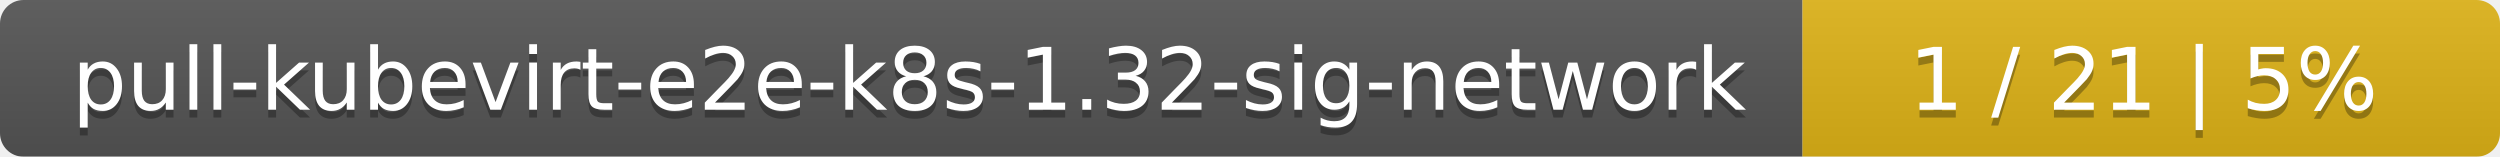
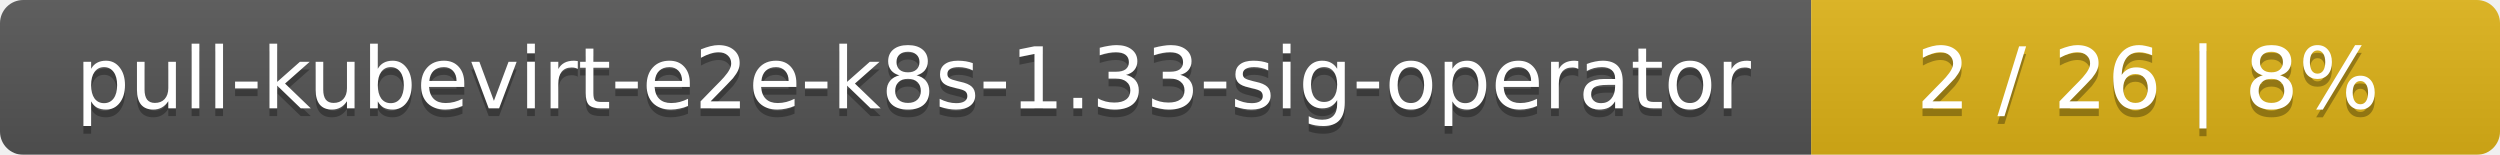
- <svg xmlns="http://www.w3.org/2000/svg" width="319" height="20">
+ <svg xmlns="http://www.w3.org/2000/svg" width="323" height="20">
  <linearGradient id="smooth" x2="0" y2="100%">
    <stop offset="0" stop-color="#bbb" stop-opacity=".1" />
    <stop offset="1" stop-opacity=".1" />
  </linearGradient>
  <mask id="round">
-     <rect width="319" height="20" rx="3" fill="#fff" />
+     <rect width="323" height="20" rx="3" fill="#fff" />
  </mask>
  <g mask="url(#round)">
-     <rect width="230" height="20" fill="#555" />
-     <rect x="230" width="89" height="20" fill="#dfb317" />
-     <rect width="319" height="20" fill="url(#smooth)" />
+     <rect width="234" height="20" fill="#555" />
+     <rect x="234" width="89" height="20" fill="#dfb317" />
+     <rect width="323" height="20" fill="url(#smooth)" />
  </g>
  <g fill="#fff" text-anchor="middle" font-family="DejaVu Sans,Verdana,Geneva,sans-serif" font-size="11">
-     <text x="116" y="15" fill="#010101" fill-opacity=".3">pull-kubevirt-e2e-k8s-1.32-sig-network</text>
-     <text x="116" y="14">pull-kubevirt-e2e-k8s-1.32-sig-network</text>
-     <text x="273.5" y="15" fill="#010101" fill-opacity=".3">1 / 21    |    5%</text>
-     <text x="273.5" y="14">1 / 21    |    5%</text>
+     <text x="118" y="15" fill="#010101" fill-opacity=".3">pull-kubevirt-e2e-k8s-1.33-sig-operator</text>
+     <text x="118" y="14">pull-kubevirt-e2e-k8s-1.33-sig-operator</text>
+     <text x="277.5" y="15" fill="#010101" fill-opacity=".3">2 / 26    |    8%</text>
+     <text x="277.5" y="14">2 / 26    |    8%</text>
  </g>
</svg>
